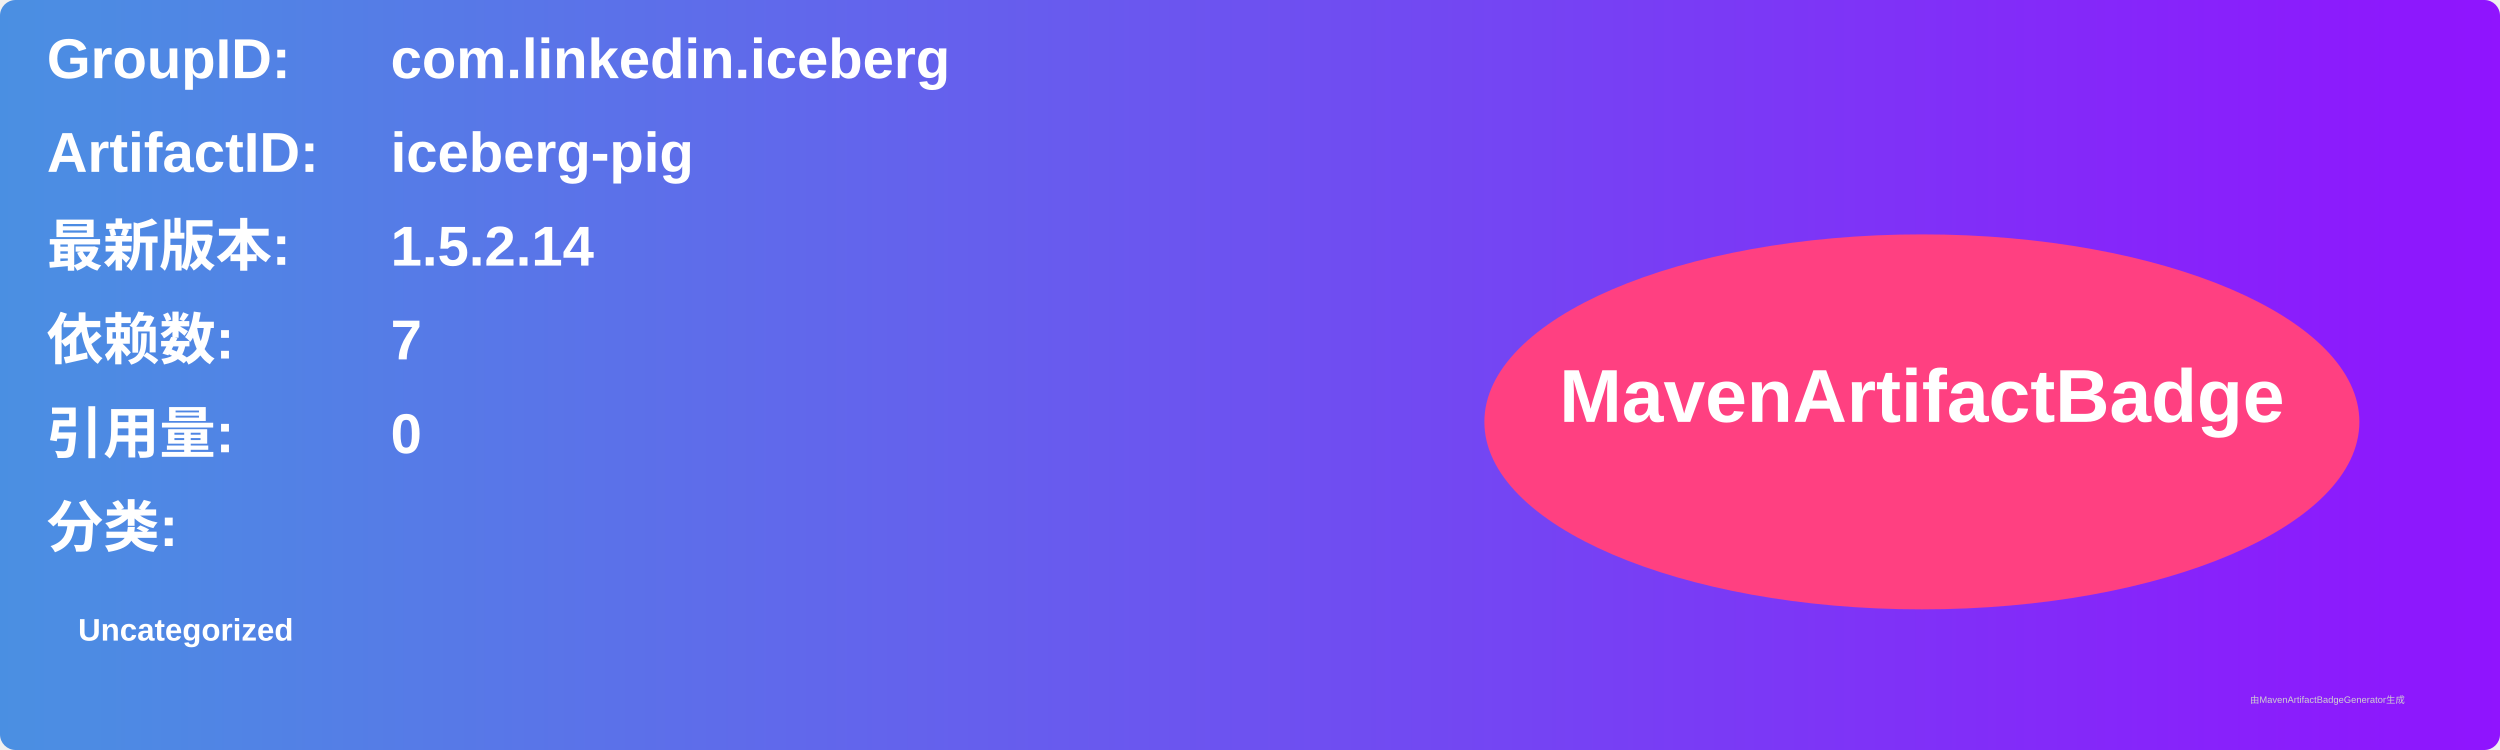
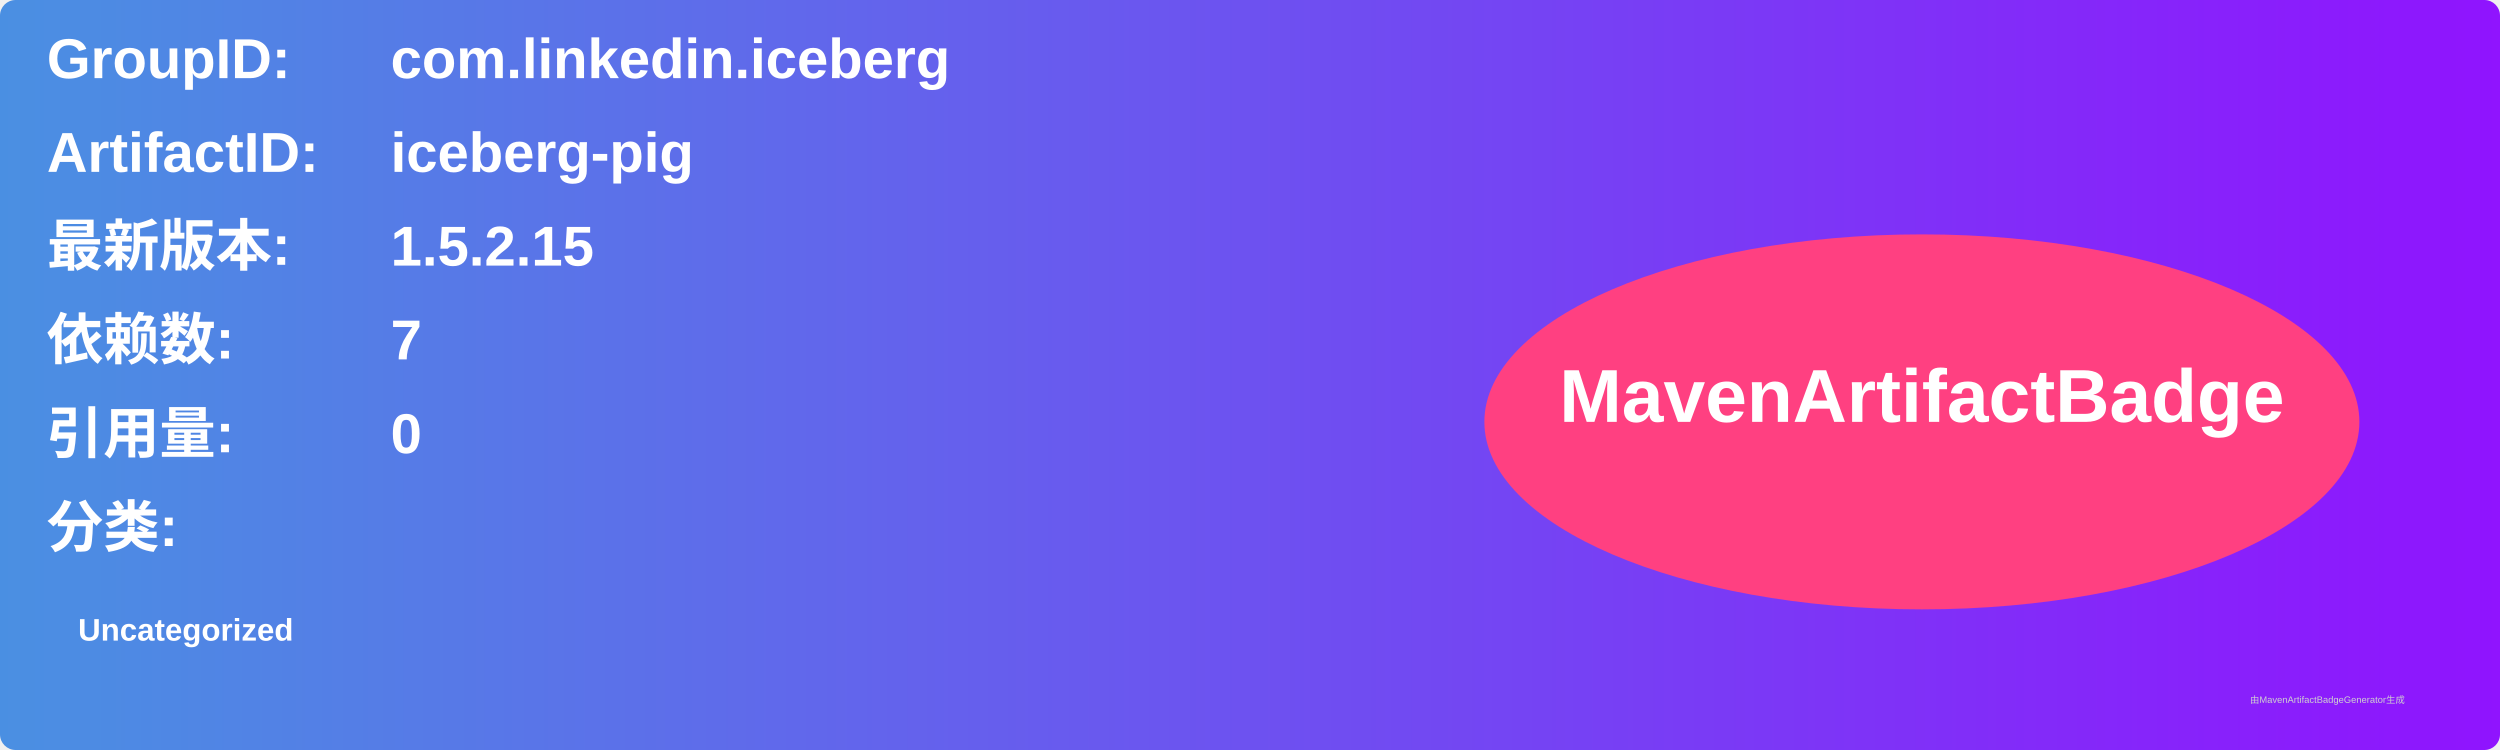
<svg xmlns="http://www.w3.org/2000/svg" width="800" height="240" viewBox="0 0 800 240">
  <linearGradient id="grad" x1="0%" y1="0%" x2="100%" y2="0%">
    <stop offset="0%" stop-color="#4a90e2" />
    <stop offset="100%" stop-color="#9013fe" />
  </linearGradient>
  <rect width="100%" height="100%" rx="5" ry="5" fill="url(#grad)" />
  <g transform="translate(15, 15)">
    <text x="0" y="10" font-family="Arial" font-size="18" fill="white" font-weight="bold" width="260">GroupID:</text>
    <text x="110" y="10" font-family="Arial" font-size="18" fill="white" font-weight="bold" width="460">com.linkedin.iceberg</text>
    <text x="0" y="40" font-family="Arial" font-size="18" fill="white" font-weight="bold" width="260">ArtifactID:</text>
    <text x="110" y="40" font-family="Arial" font-size="18" fill="white" font-weight="bold" width="460">iceberg-pig</text>
    <text x="0" y="70" font-family="Arial" font-size="18" fill="white" font-weight="bold">最新版本:</text>
    <text x="110" y="70" font-family="Arial" font-size="18" fill="white" font-weight="bold">
-       <tspan font-weight="bold">1.5.2.14</tspan>
+       <tspan font-weight="bold">1.5.2.15</tspan>
    </text>
    <text x="0" y="100" font-family="Arial" font-size="18" fill="white" font-weight="bold">依赖数: </text>
    <text x="110" y="100" font-family="Arial" font-size="18" fill="white">
      <tspan font-weight="bold">7</tspan>
    </text>
    <text x="0" y="130" font-family="Arial" font-size="18" fill="white" font-weight="bold">引用量: </text>
    <text x="110" y="130" font-family="Arial" font-size="18" fill="white">
      <tspan font-weight="bold">0</tspan>
    </text>
    <text x="0" y="160" font-family="Arial" font-size="18" fill="white" font-weight="bold">分类:</text>
    <text x="10" y="190" font-family="Arial" font-size="10" fill="white">
      <tspan font-weight="bold">Uncategorized</tspan>
    </text>
    <ellipse cx="600" cy="120" rx="140" ry="60" fill="#ff4081" />
    <text x="600" y="120" text-anchor="middle" font-family="Arial" font-size="24" fill="white" font-weight="bold">MavenArtifactBadge</text>
  </g>
  <text x="720" y="225" font-family="Arial" font-size="3" fill="#d0d0d0">由MavenArtifactBadgeGenerator生成</text>
</svg>
